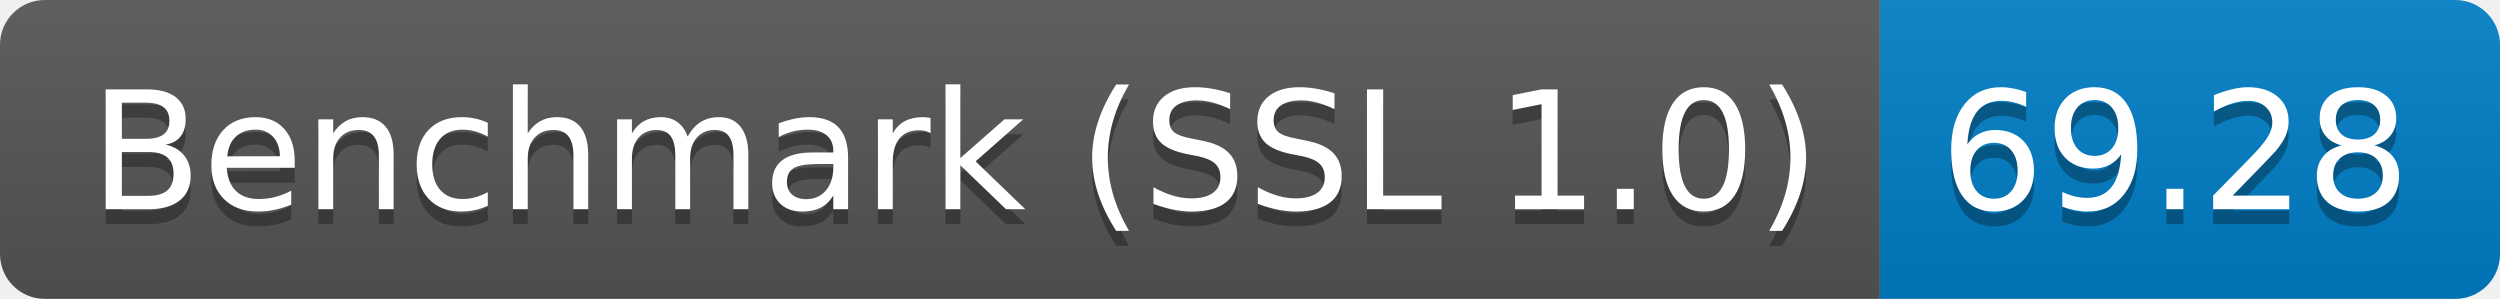
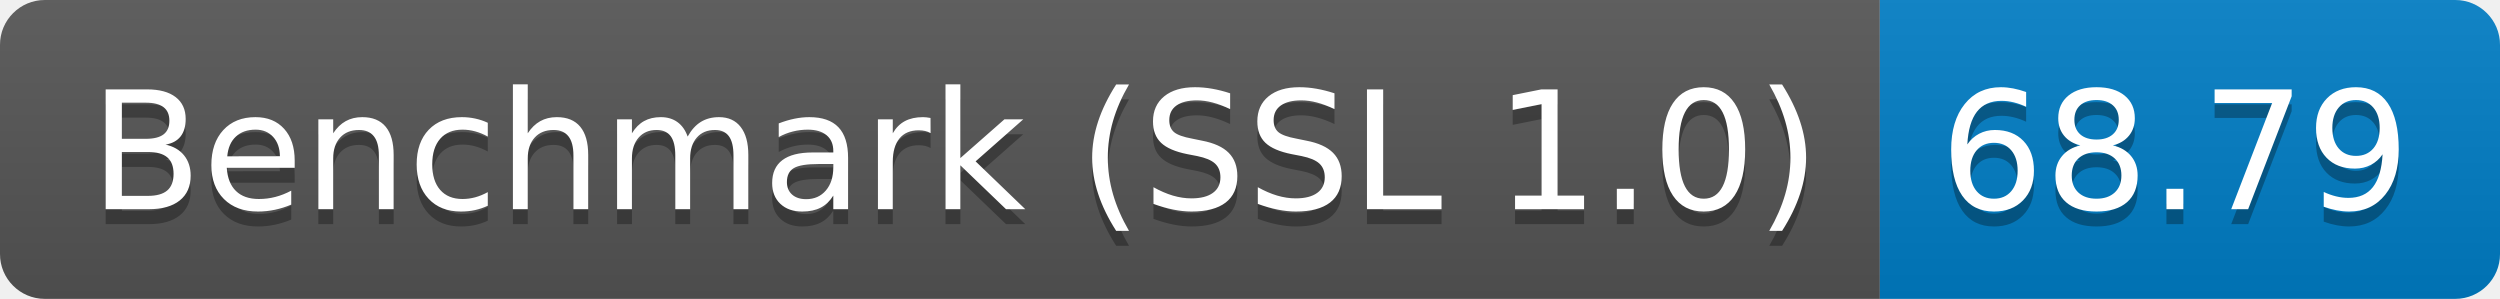
<svg xmlns="http://www.w3.org/2000/svg" height="20" width="167.3">
  <linearGradient id="smooth" x2="0" y2="100%">
    <stop offset="0" stop-color="#bbb" stop-opacity=".1" />
    <stop offset="1" stop-opacity=".1" />
  </linearGradient>
  <clipPath id="round">
    <rect fill="#fff" height="20" rx="3" width="167.3" />
  </clipPath>
  <g clip-path="url(#round)">
    <rect fill="#555" height="20" width="125.8" />
    <rect fill="#007ec6" height="20" width="41.5" x="125.8" />
    <rect fill="url(#smooth)" height="20" width="167.3" />
  </g>
  <g fill="#fff" font-family="DejaVu Sans,Verdana,Geneva,sans-serif" font-size="110" text-anchor="middle">
    <text fill="#010101" fill-opacity=".3" lengthAdjust="spacing" textLength="1158.0" transform="scale(0.1)" x="639.0" y="150">Benchmark (SSL 1.0)</text>
    <text lengthAdjust="spacing" textLength="1158.0" transform="scale(0.1)" x="639.0" y="140">Benchmark (SSL 1.0)</text>
-     <text fill="#010101" fill-opacity=".3" lengthAdjust="spacing" textLength="315.0" transform="scale(0.1)" x="1455.5" y="150">69.28</text>
-     <text lengthAdjust="spacing" textLength="315.0" transform="scale(0.1)" x="1455.5" y="140">69.28</text>
+     <text fill="#010101" fill-opacity=".3" lengthAdjust="spacing" textLength="315.0" transform="scale(0.1)" x="1455.5" y="150">68.79</text>
+     <text lengthAdjust="spacing" textLength="315.0" transform="scale(0.1)" x="1455.5" y="140">68.79</text>
  </g>
</svg>
